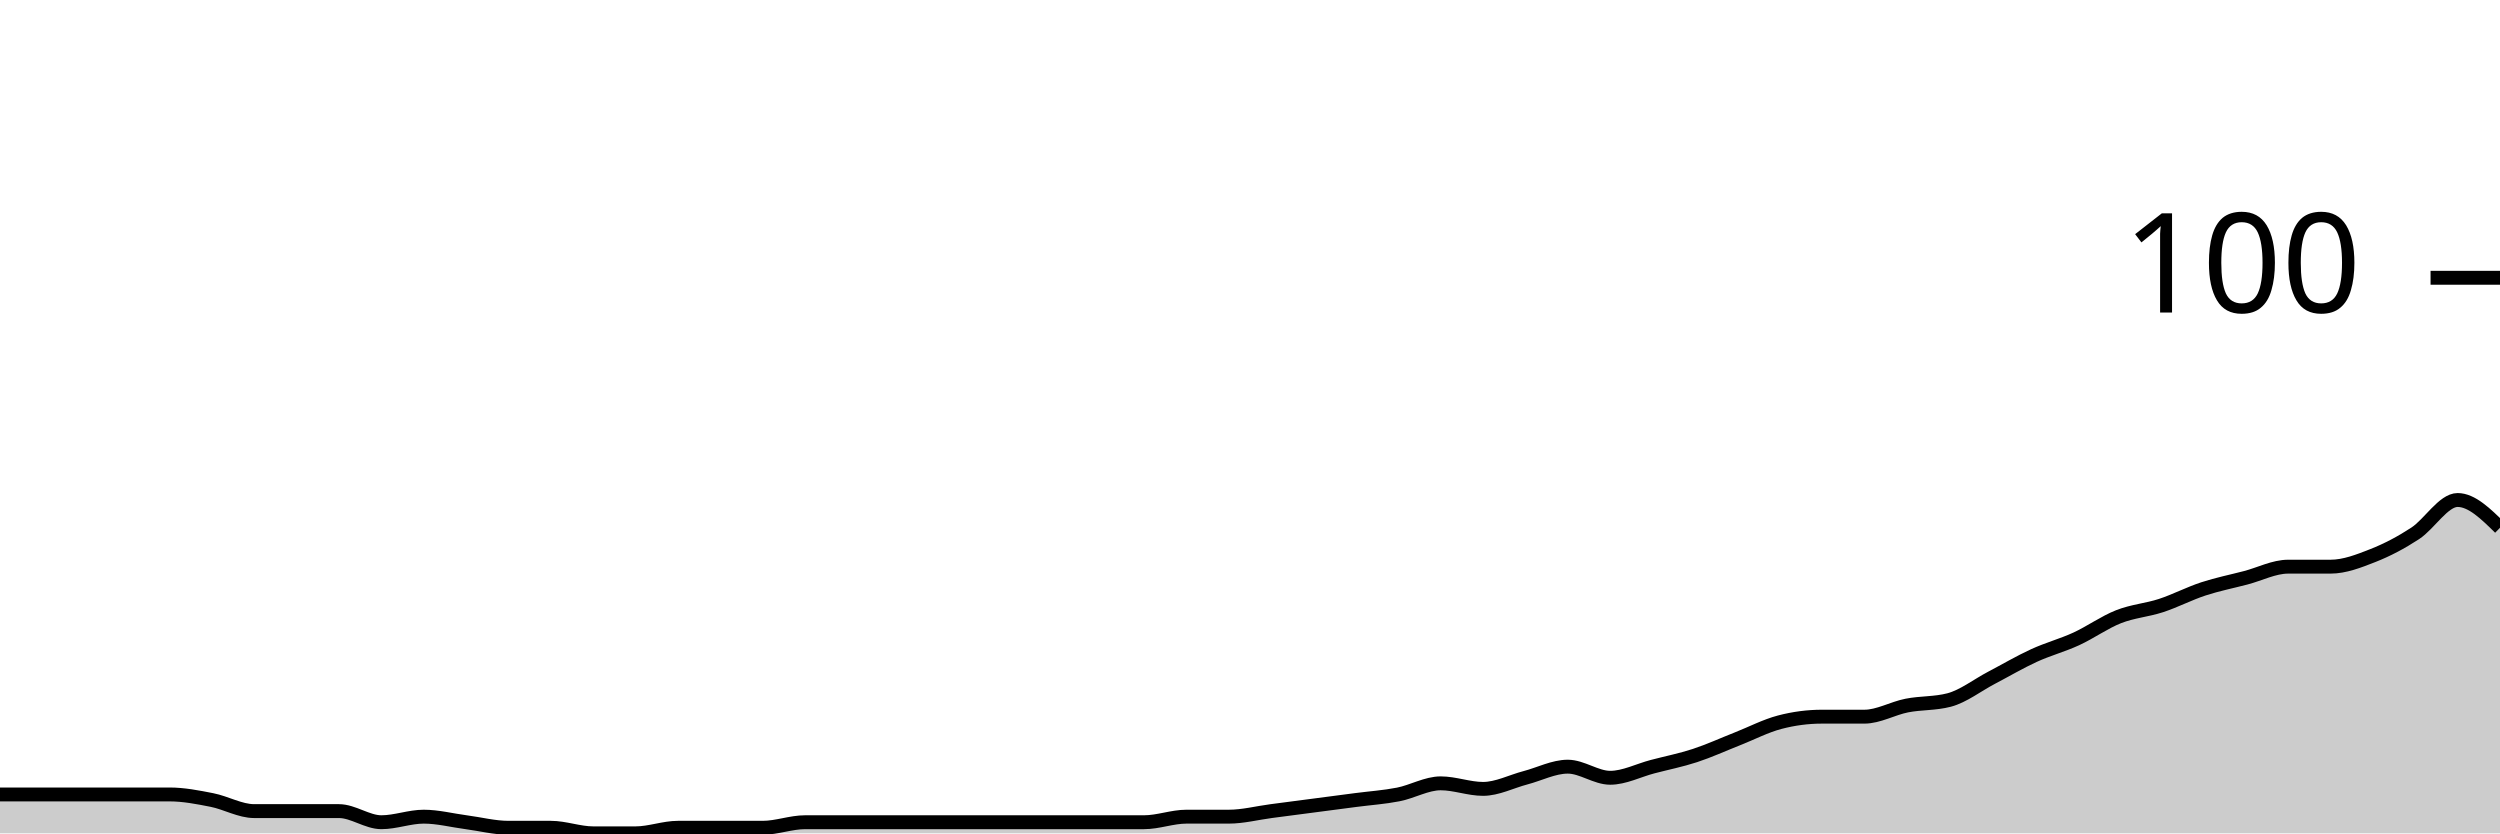
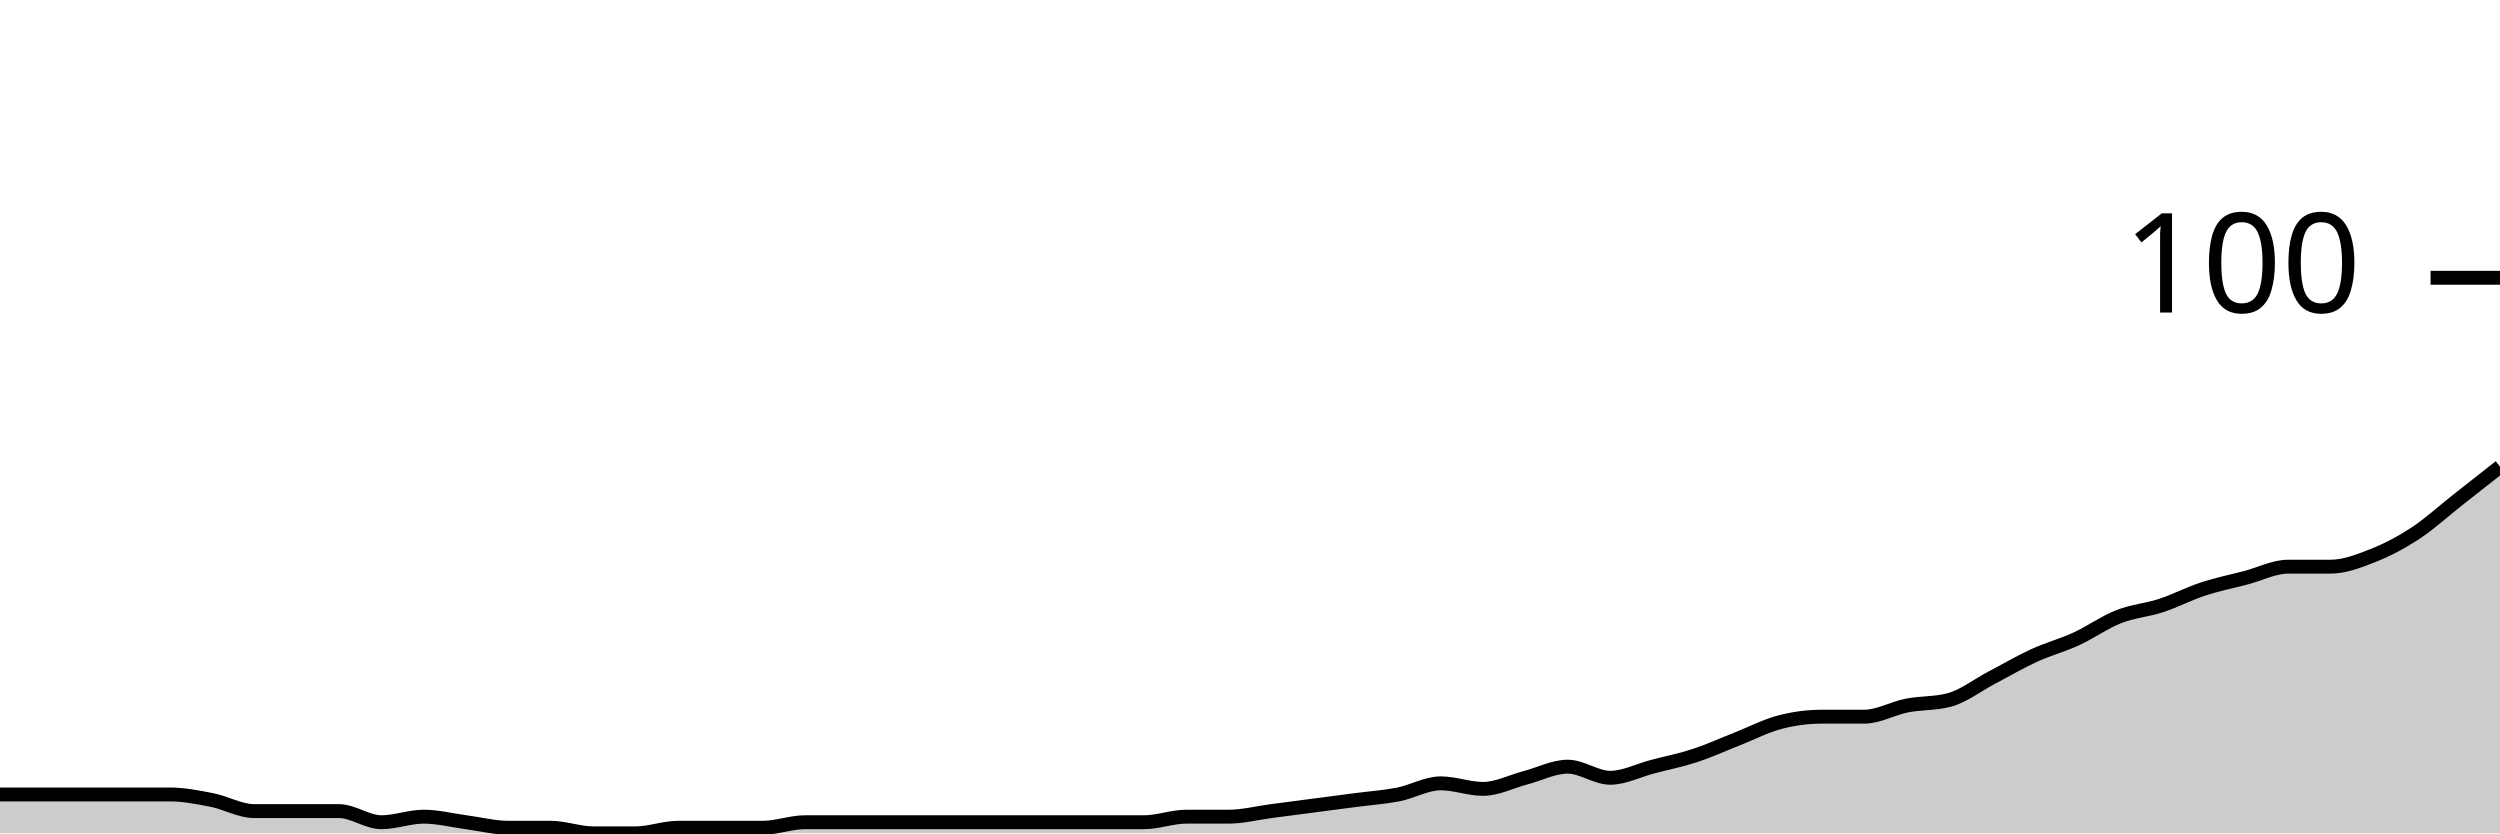
<svg xmlns="http://www.w3.org/2000/svg" viewBox="0 0 180 60">
  <g transform="translate(0,20)">
-     <path class="area" fill="rgba(0, 0, 0, 0.2)" d="M0,37.2C1.017,37.2,2.034,37.2,3.051,37.2C4.068,37.2,5.085,37.2,6.102,37.2C7.119,37.2,8.136,37.2,9.153,37.2C10.169,37.2,11.186,37.2,12.203,37.2C13.22,37.2,14.237,37.4,15.254,37.6C16.271,37.8,17.288,38.4,18.305,38.4C19.322,38.4,20.339,38.4,21.356,38.4C22.373,38.4,23.39,38.4,24.407,38.4C25.424,38.4,26.441,39.2,27.458,39.2C28.475,39.2,29.492,38.8,30.508,38.8C31.525,38.8,32.542,39.067,33.559,39.2C34.576,39.333,35.593,39.6,36.61,39.6C37.627,39.6,38.644,39.6,39.661,39.6C40.678,39.6,41.695,40,42.712,40C43.729,40,44.746,40,45.763,40C46.78,40,47.797,39.6,48.814,39.6C49.831,39.6,50.847,39.6,51.864,39.6C52.881,39.6,53.898,39.6,54.915,39.6C55.932,39.6,56.949,39.2,57.966,39.2C58.983,39.2,60,39.2,61.017,39.2C62.034,39.2,63.051,39.2,64.068,39.2C65.085,39.2,66.102,39.2,67.119,39.2C68.136,39.2,69.153,39.2,70.169,39.2C71.186,39.2,72.203,39.2,73.22,39.2C74.237,39.2,75.254,39.2,76.271,39.2C77.288,39.2,78.305,39.2,79.322,39.2C80.339,39.2,81.356,39.2,82.373,39.2C83.39,39.2,84.407,38.8,85.424,38.8C86.441,38.8,87.458,38.8,88.475,38.8C89.492,38.8,90.508,38.533,91.525,38.4C92.542,38.267,93.559,38.133,94.576,38C95.593,37.867,96.61,37.733,97.627,37.6C98.644,37.467,99.661,37.4,100.678,37.2C101.695,37,102.712,36.4,103.729,36.4C104.746,36.4,105.763,36.8,106.78,36.8C107.797,36.8,108.814,36.267,109.831,36C110.847,35.733,111.864,35.2,112.881,35.2C113.898,35.2,114.915,36,115.932,36C116.949,36,117.966,35.467,118.983,35.2C120,34.933,121.017,34.733,122.034,34.4C123.051,34.067,124.068,33.6,125.085,33.2C126.102,32.8,127.119,32.267,128.136,32C129.153,31.733,130.169,31.6,131.186,31.6C132.203,31.6,133.22,31.6,134.237,31.6C135.254,31.6,136.271,31,137.288,30.8C138.305,30.6,139.322,30.667,140.339,30.4C141.356,30.133,142.373,29.333,143.39,28.8C144.407,28.267,145.424,27.667,146.441,27.2C147.458,26.733,148.475,26.467,149.492,26C150.508,25.533,151.525,24.8,152.542,24.4C153.559,24,154.576,23.933,155.593,23.6C156.61,23.267,157.627,22.733,158.644,22.4C159.661,22.067,160.678,21.867,161.695,21.6C162.712,21.333,163.729,20.8,164.746,20.8C165.763,20.8,166.78,20.8,167.797,20.8C168.814,20.8,169.831,20.4,170.847,20C171.864,19.6,172.881,19.067,173.898,18.4C174.915,17.733,175.932,16,176.949,16C177.966,16,178.983,17,180,18L180,40C178.983,40,177.966,40,176.949,40C175.932,40,174.915,40,173.898,40C172.881,40,171.864,40,170.847,40C169.831,40,168.814,40,167.797,40C166.78,40,165.763,40,164.746,40C163.729,40,162.712,40,161.695,40C160.678,40,159.661,40,158.644,40C157.627,40,156.61,40,155.593,40C154.576,40,153.559,40,152.542,40C151.525,40,150.508,40,149.492,40C148.475,40,147.458,40,146.441,40C145.424,40,144.407,40,143.39,40C142.373,40,141.356,40,140.339,40C139.322,40,138.305,40,137.288,40C136.271,40,135.254,40,134.237,40C133.22,40,132.203,40,131.186,40C130.169,40,129.153,40,128.136,40C127.119,40,126.102,40,125.085,40C124.068,40,123.051,40,122.034,40C121.017,40,120,40,118.983,40C117.966,40,116.949,40,115.932,40C114.915,40,113.898,40,112.881,40C111.864,40,110.847,40,109.831,40C108.814,40,107.797,40,106.78,40C105.763,40,104.746,40,103.729,40C102.712,40,101.695,40,100.678,40C99.661,40,98.644,40,97.627,40C96.61,40,95.593,40,94.576,40C93.559,40,92.542,40,91.525,40C90.508,40,89.492,40,88.475,40C87.458,40,86.441,40,85.424,40C84.407,40,83.39,40,82.373,40C81.356,40,80.339,40,79.322,40C78.305,40,77.288,40,76.271,40C75.254,40,74.237,40,73.22,40C72.203,40,71.186,40,70.169,40C69.153,40,68.136,40,67.119,40C66.102,40,65.085,40,64.068,40C63.051,40,62.034,40,61.017,40C60,40,58.983,40,57.966,40C56.949,40,55.932,40,54.915,40C53.898,40,52.881,40,51.864,40C50.847,40,49.831,40,48.814,40C47.797,40,46.78,40,45.763,40C44.746,40,43.729,40,42.712,40C41.695,40,40.678,40,39.661,40C38.644,40,37.627,40,36.61,40C35.593,40,34.576,40,33.559,40C32.542,40,31.525,40,30.508,40C29.492,40,28.475,40,27.458,40C26.441,40,25.424,40,24.407,40C23.39,40,22.373,40,21.356,40C20.339,40,19.322,40,18.305,40C17.288,40,16.271,40,15.254,40C14.237,40,13.22,40,12.203,40C11.186,40,10.169,40,9.153,40C8.136,40,7.119,40,6.102,40C5.085,40,4.068,40,3.051,40C2.034,40,1.017,40,0,40Z" />
-     <path class="line" stroke="black" fill="none" d="M0,37.2C1.017,37.2,2.034,37.2,3.051,37.2C4.068,37.2,5.085,37.2,6.102,37.2C7.119,37.2,8.136,37.2,9.153,37.2C10.169,37.2,11.186,37.2,12.203,37.2C13.22,37.2,14.237,37.4,15.254,37.6C16.271,37.8,17.288,38.4,18.305,38.4C19.322,38.4,20.339,38.4,21.356,38.4C22.373,38.4,23.39,38.4,24.407,38.4C25.424,38.4,26.441,39.2,27.458,39.2C28.475,39.2,29.492,38.8,30.508,38.8C31.525,38.8,32.542,39.067,33.559,39.2C34.576,39.333,35.593,39.6,36.61,39.6C37.627,39.6,38.644,39.6,39.661,39.6C40.678,39.6,41.695,40,42.712,40C43.729,40,44.746,40,45.763,40C46.78,40,47.797,39.6,48.814,39.6C49.831,39.6,50.847,39.6,51.864,39.6C52.881,39.6,53.898,39.6,54.915,39.6C55.932,39.6,56.949,39.2,57.966,39.2C58.983,39.2,60,39.2,61.017,39.2C62.034,39.2,63.051,39.2,64.068,39.2C65.085,39.2,66.102,39.2,67.119,39.2C68.136,39.2,69.153,39.2,70.169,39.2C71.186,39.2,72.203,39.2,73.22,39.2C74.237,39.2,75.254,39.2,76.271,39.2C77.288,39.2,78.305,39.2,79.322,39.2C80.339,39.2,81.356,39.2,82.373,39.2C83.39,39.2,84.407,38.8,85.424,38.8C86.441,38.8,87.458,38.8,88.475,38.8C89.492,38.8,90.508,38.533,91.525,38.4C92.542,38.267,93.559,38.133,94.576,38C95.593,37.867,96.61,37.733,97.627,37.6C98.644,37.467,99.661,37.4,100.678,37.2C101.695,37,102.712,36.4,103.729,36.4C104.746,36.4,105.763,36.8,106.78,36.8C107.797,36.8,108.814,36.267,109.831,36C110.847,35.733,111.864,35.2,112.881,35.2C113.898,35.2,114.915,36,115.932,36C116.949,36,117.966,35.467,118.983,35.2C120,34.933,121.017,34.733,122.034,34.4C123.051,34.067,124.068,33.6,125.085,33.2C126.102,32.8,127.119,32.267,128.136,32C129.153,31.733,130.169,31.6,131.186,31.6C132.203,31.6,133.22,31.6,134.237,31.6C135.254,31.6,136.271,31,137.288,30.8C138.305,30.6,139.322,30.667,140.339,30.4C141.356,30.133,142.373,29.333,143.39,28.8C144.407,28.267,145.424,27.667,146.441,27.2C147.458,26.733,148.475,26.467,149.492,26C150.508,25.533,151.525,24.8,152.542,24.4C153.559,24,154.576,23.933,155.593,23.6C156.61,23.267,157.627,22.733,158.644,22.4C159.661,22.067,160.678,21.867,161.695,21.6C162.712,21.333,163.729,20.8,164.746,20.8C165.763,20.8,166.78,20.8,167.797,20.8C168.814,20.8,169.831,20.4,170.847,20C171.864,19.6,172.881,19.067,173.898,18.4C174.915,17.733,175.932,16,176.949,16C177.966,16,178.983,17,180,18" />
+     <path class="area" fill="rgba(0, 0, 0, 0.2)" d="M0,37.2C1.017,37.2,2.034,37.2,3.051,37.2C4.068,37.2,5.085,37.2,6.102,37.2C7.119,37.2,8.136,37.2,9.153,37.2C10.169,37.2,11.186,37.2,12.203,37.2C13.22,37.2,14.237,37.4,15.254,37.6C16.271,37.8,17.288,38.4,18.305,38.4C19.322,38.4,20.339,38.4,21.356,38.4C22.373,38.4,23.39,38.4,24.407,38.4C25.424,38.4,26.441,39.2,27.458,39.2C28.475,39.2,29.492,38.8,30.508,38.8C31.525,38.8,32.542,39.067,33.559,39.2C34.576,39.333,35.593,39.6,36.61,39.6C37.627,39.6,38.644,39.6,39.661,39.6C40.678,39.6,41.695,40,42.712,40C43.729,40,44.746,40,45.763,40C46.78,40,47.797,39.6,48.814,39.6C49.831,39.6,50.847,39.6,51.864,39.6C52.881,39.6,53.898,39.6,54.915,39.6C55.932,39.6,56.949,39.2,57.966,39.2C58.983,39.2,60,39.2,61.017,39.2C62.034,39.2,63.051,39.2,64.068,39.2C65.085,39.2,66.102,39.2,67.119,39.2C68.136,39.2,69.153,39.2,70.169,39.2C71.186,39.2,72.203,39.2,73.22,39.2C74.237,39.2,75.254,39.2,76.271,39.2C77.288,39.2,78.305,39.2,79.322,39.2C80.339,39.2,81.356,39.2,82.373,39.2C83.39,39.2,84.407,38.8,85.424,38.8C86.441,38.8,87.458,38.8,88.475,38.8C89.492,38.8,90.508,38.533,91.525,38.4C92.542,38.267,93.559,38.133,94.576,38C95.593,37.867,96.61,37.733,97.627,37.6C98.644,37.467,99.661,37.4,100.678,37.2C101.695,37,102.712,36.4,103.729,36.4C104.746,36.4,105.763,36.8,106.78,36.8C107.797,36.8,108.814,36.267,109.831,36C110.847,35.733,111.864,35.2,112.881,35.2C113.898,35.2,114.915,36,115.932,36C116.949,36,117.966,35.467,118.983,35.2C120,34.933,121.017,34.733,122.034,34.4C123.051,34.067,124.068,33.6,125.085,33.2C126.102,32.8,127.119,32.267,128.136,32C129.153,31.733,130.169,31.6,131.186,31.6C132.203,31.6,133.22,31.6,134.237,31.6C135.254,31.6,136.271,31,137.288,30.8C138.305,30.6,139.322,30.667,140.339,30.4C141.356,30.133,142.373,29.333,143.39,28.8C144.407,28.267,145.424,27.667,146.441,27.2C147.458,26.733,148.475,26.467,149.492,26C150.508,25.533,151.525,24.8,152.542,24.4C153.559,24,154.576,23.933,155.593,23.6C156.61,23.267,157.627,22.733,158.644,22.4C159.661,22.067,160.678,21.867,161.695,21.6C162.712,21.333,163.729,20.8,164.746,20.8C165.763,20.8,166.78,20.8,167.797,20.8C168.814,20.8,169.831,20.4,170.847,20C171.864,19.6,172.881,19.067,173.898,18.4C174.915,17.733,175.932,16.8,176.949,16C177.966,15.2,178.983,14.4,180,13.6L180,40C178.983,40,177.966,40,176.949,40C175.932,40,174.915,40,173.898,40C172.881,40,171.864,40,170.847,40C169.831,40,168.814,40,167.797,40C166.78,40,165.763,40,164.746,40C163.729,40,162.712,40,161.695,40C160.678,40,159.661,40,158.644,40C157.627,40,156.61,40,155.593,40C154.576,40,153.559,40,152.542,40C151.525,40,150.508,40,149.492,40C148.475,40,147.458,40,146.441,40C145.424,40,144.407,40,143.39,40C142.373,40,141.356,40,140.339,40C139.322,40,138.305,40,137.288,40C136.271,40,135.254,40,134.237,40C133.22,40,132.203,40,131.186,40C130.169,40,129.153,40,128.136,40C127.119,40,126.102,40,125.085,40C124.068,40,123.051,40,122.034,40C121.017,40,120,40,118.983,40C117.966,40,116.949,40,115.932,40C114.915,40,113.898,40,112.881,40C111.864,40,110.847,40,109.831,40C108.814,40,107.797,40,106.78,40C105.763,40,104.746,40,103.729,40C102.712,40,101.695,40,100.678,40C99.661,40,98.644,40,97.627,40C96.61,40,95.593,40,94.576,40C93.559,40,92.542,40,91.525,40C90.508,40,89.492,40,88.475,40C87.458,40,86.441,40,85.424,40C84.407,40,83.39,40,82.373,40C81.356,40,80.339,40,79.322,40C78.305,40,77.288,40,76.271,40C75.254,40,74.237,40,73.22,40C72.203,40,71.186,40,70.169,40C69.153,40,68.136,40,67.119,40C66.102,40,65.085,40,64.068,40C63.051,40,62.034,40,61.017,40C60,40,58.983,40,57.966,40C56.949,40,55.932,40,54.915,40C53.898,40,52.881,40,51.864,40C50.847,40,49.831,40,48.814,40C47.797,40,46.78,40,45.763,40C44.746,40,43.729,40,42.712,40C41.695,40,40.678,40,39.661,40C38.644,40,37.627,40,36.61,40C35.593,40,34.576,40,33.559,40C32.542,40,31.525,40,30.508,40C29.492,40,28.475,40,27.458,40C26.441,40,25.424,40,24.407,40C23.39,40,22.373,40,21.356,40C20.339,40,19.322,40,18.305,40C17.288,40,16.271,40,15.254,40C14.237,40,13.22,40,12.203,40C11.186,40,10.169,40,9.153,40C8.136,40,7.119,40,6.102,40C5.085,40,4.068,40,3.051,40C2.034,40,1.017,40,0,40Z" />
+     <path class="line" stroke="black" fill="none" d="M0,37.2C1.017,37.2,2.034,37.2,3.051,37.2C4.068,37.2,5.085,37.2,6.102,37.2C7.119,37.2,8.136,37.2,9.153,37.2C10.169,37.2,11.186,37.2,12.203,37.2C13.22,37.2,14.237,37.4,15.254,37.6C16.271,37.8,17.288,38.4,18.305,38.4C19.322,38.4,20.339,38.4,21.356,38.4C22.373,38.4,23.39,38.4,24.407,38.4C25.424,38.4,26.441,39.2,27.458,39.2C28.475,39.2,29.492,38.8,30.508,38.8C31.525,38.8,32.542,39.067,33.559,39.2C34.576,39.333,35.593,39.6,36.61,39.6C37.627,39.6,38.644,39.6,39.661,39.6C40.678,39.6,41.695,40,42.712,40C43.729,40,44.746,40,45.763,40C46.78,40,47.797,39.6,48.814,39.6C49.831,39.6,50.847,39.6,51.864,39.6C52.881,39.6,53.898,39.6,54.915,39.6C55.932,39.6,56.949,39.2,57.966,39.2C58.983,39.2,60,39.2,61.017,39.2C62.034,39.2,63.051,39.2,64.068,39.2C65.085,39.2,66.102,39.2,67.119,39.2C68.136,39.2,69.153,39.2,70.169,39.2C71.186,39.2,72.203,39.2,73.22,39.2C74.237,39.2,75.254,39.2,76.271,39.2C77.288,39.2,78.305,39.2,79.322,39.2C80.339,39.2,81.356,39.2,82.373,39.2C83.39,39.2,84.407,38.8,85.424,38.8C86.441,38.8,87.458,38.8,88.475,38.8C89.492,38.8,90.508,38.533,91.525,38.4C92.542,38.267,93.559,38.133,94.576,38C95.593,37.867,96.61,37.733,97.627,37.6C98.644,37.467,99.661,37.4,100.678,37.2C101.695,37,102.712,36.4,103.729,36.4C104.746,36.4,105.763,36.8,106.78,36.8C107.797,36.8,108.814,36.267,109.831,36C110.847,35.733,111.864,35.2,112.881,35.2C113.898,35.2,114.915,36,115.932,36C116.949,36,117.966,35.467,118.983,35.2C120,34.933,121.017,34.733,122.034,34.4C123.051,34.067,124.068,33.6,125.085,33.2C126.102,32.8,127.119,32.267,128.136,32C129.153,31.733,130.169,31.6,131.186,31.6C132.203,31.6,133.22,31.6,134.237,31.6C135.254,31.6,136.271,31,137.288,30.8C138.305,30.6,139.322,30.667,140.339,30.4C141.356,30.133,142.373,29.333,143.39,28.8C144.407,28.267,145.424,27.667,146.441,27.2C147.458,26.733,148.475,26.467,149.492,26C150.508,25.533,151.525,24.8,152.542,24.4C153.559,24,154.576,23.933,155.593,23.6C156.61,23.267,157.627,22.733,158.644,22.4C159.661,22.067,160.678,21.867,161.695,21.6C162.712,21.333,163.729,20.8,164.746,20.8C165.763,20.8,166.78,20.8,167.797,20.8C168.814,20.8,169.831,20.4,170.847,20C171.864,19.6,172.881,19.067,173.898,18.4C174.915,17.733,175.932,16.8,176.949,16C177.966,15.2,178.983,14.4,180,13.6" />
    <path class="axis-ceiling" stroke-width="1" stroke="black" fill="none" d="M175,0L180,0" />
    <text class="axis-ceiling-label" font-family="sans-serif" text-anchor="end" font-size="10px" x="170" y="2.5">100</text>
  </g>
</svg>
